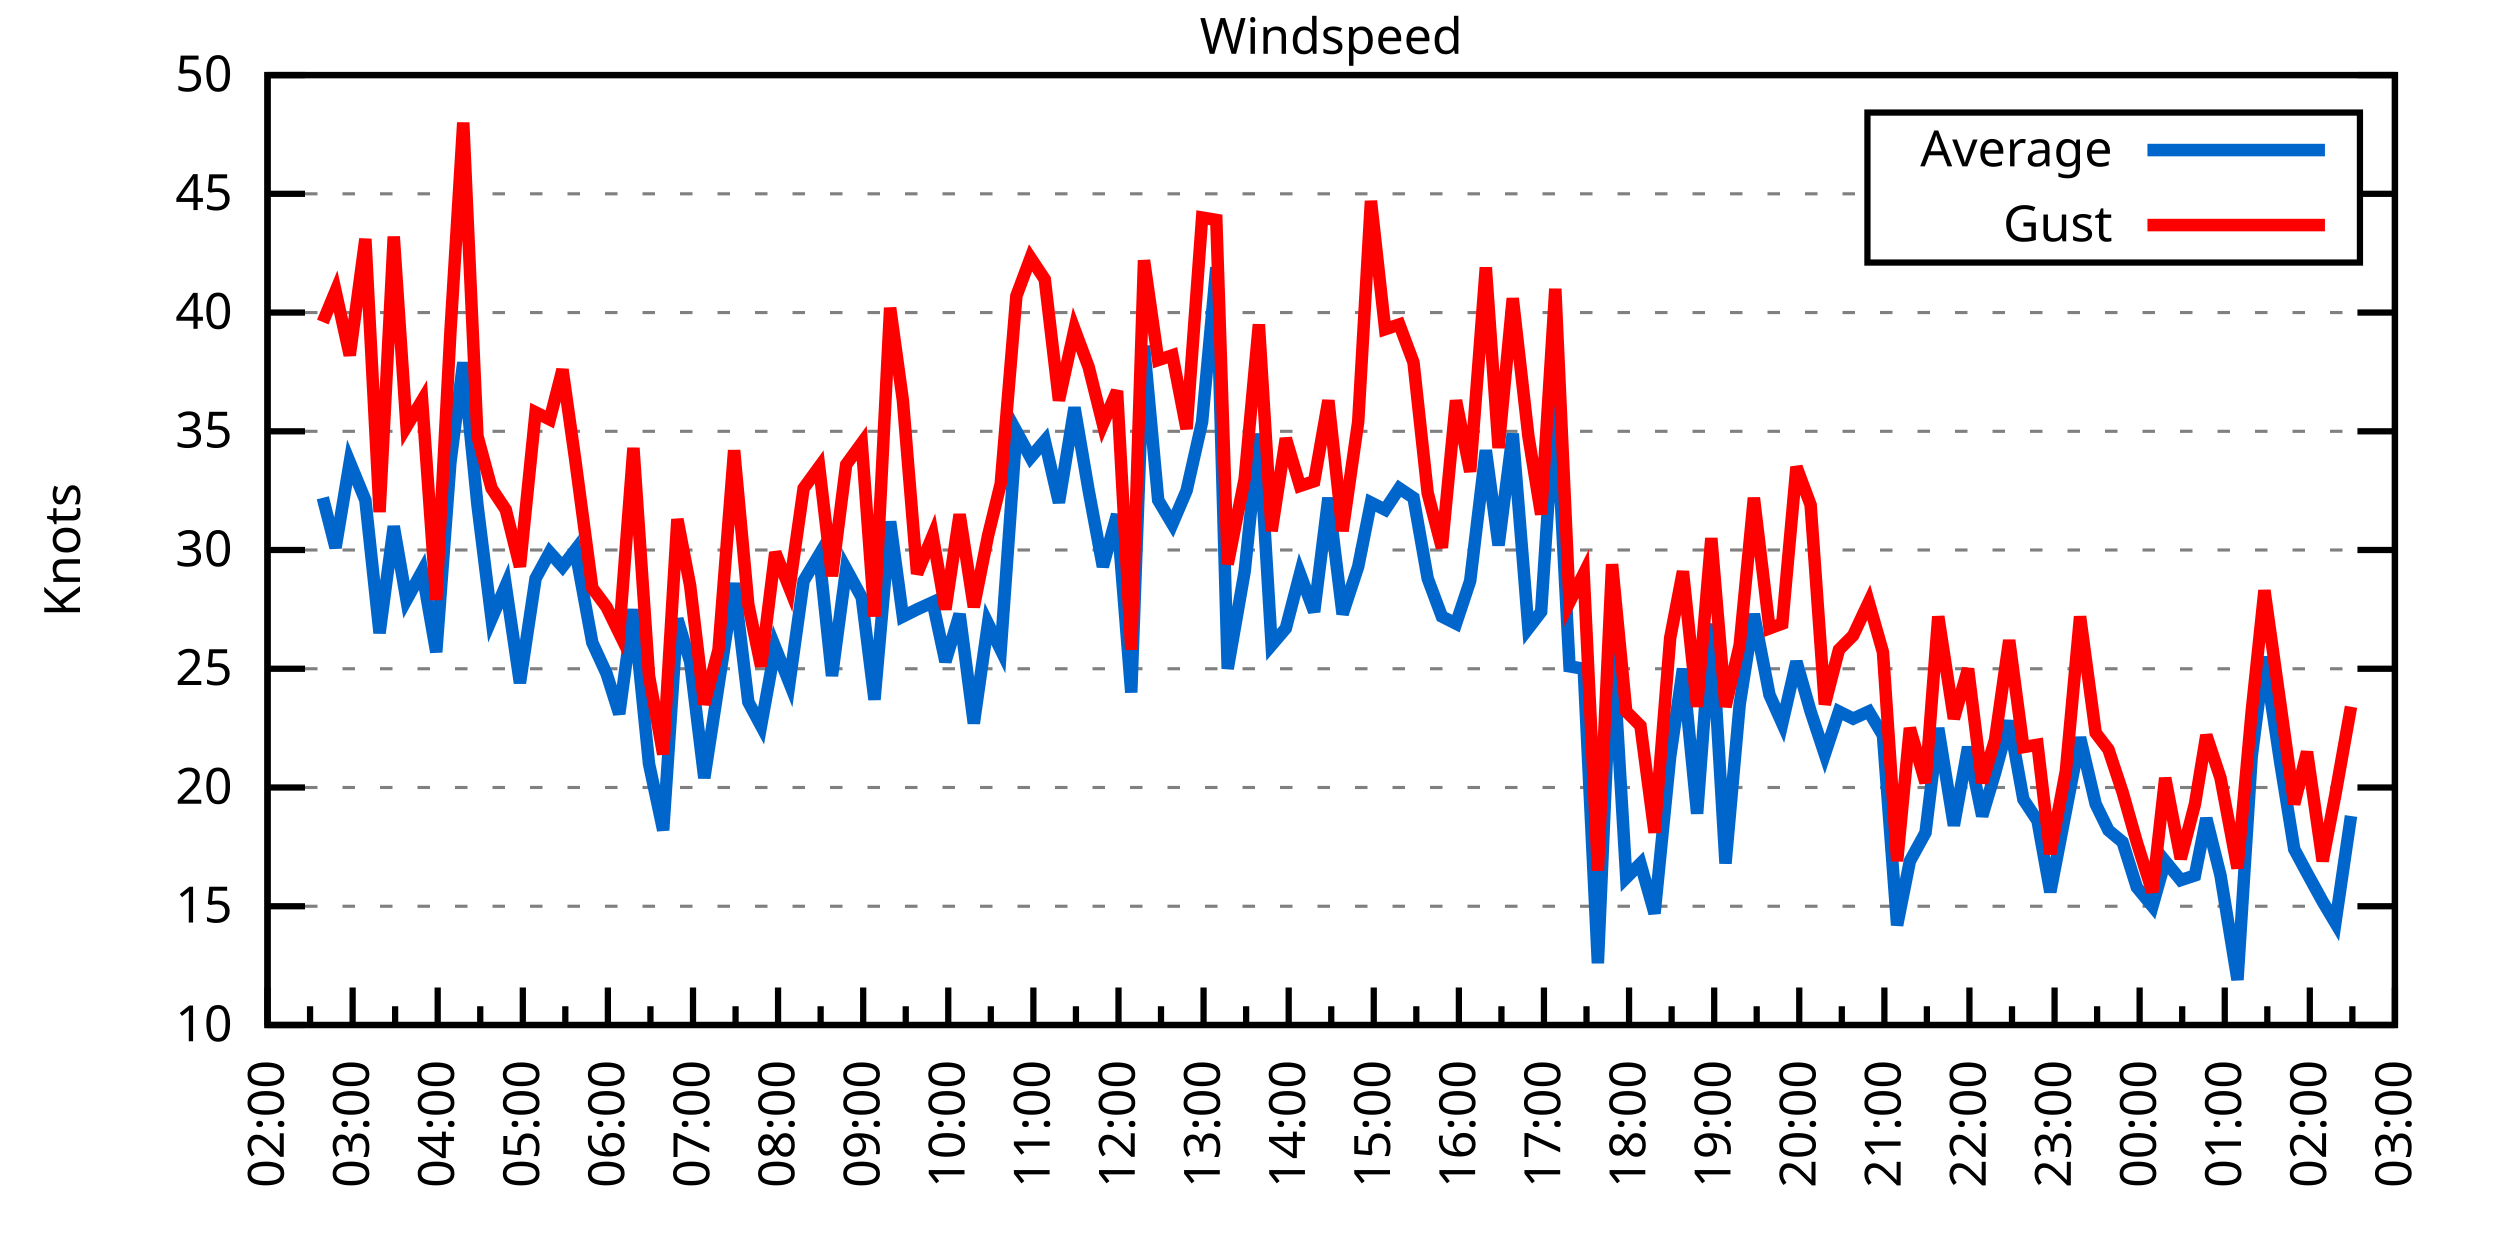
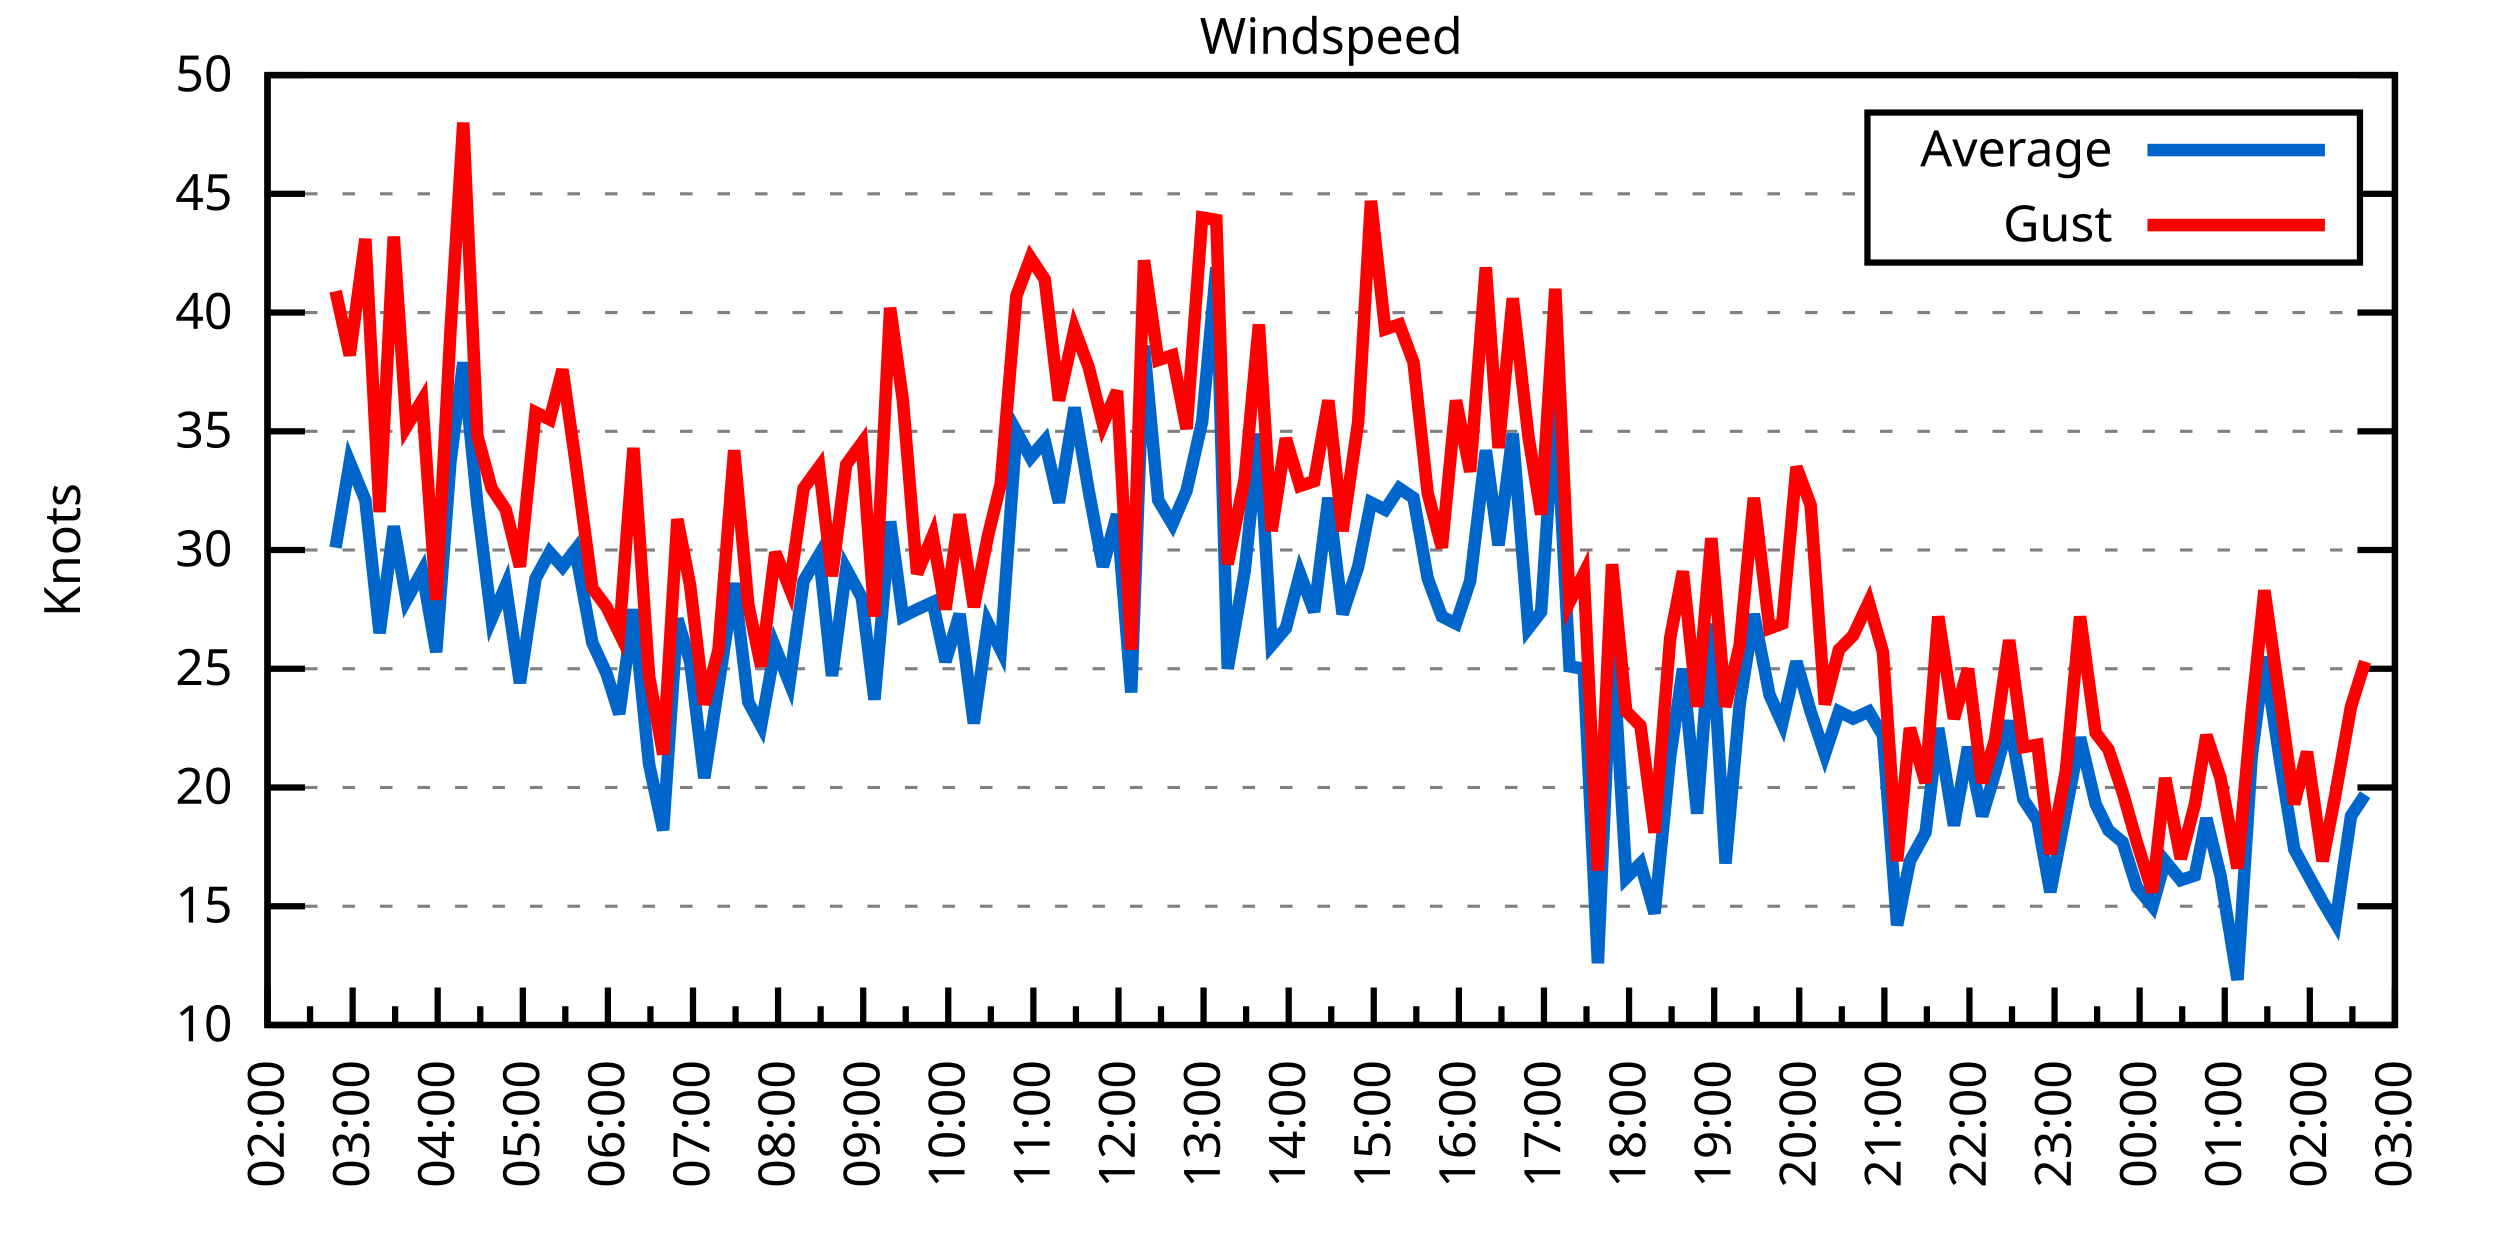
<svg xmlns="http://www.w3.org/2000/svg" xmlns:xlink="http://www.w3.org/1999/xlink" width="400" height="200" viewBox="0 0 400 200">
  <g id="gnuplot_canvas">
    <rect x="0" y="0" width="400" height="200" fill="none" />
    <defs>
      <circle id="gpDot" r="0.5" stroke-width="0.5" stroke="currentColor" />
      <path id="gpPt0" stroke-width="0.333" stroke="currentColor" d="M-1,0 h2 M0,-1 v2" />
      <path id="gpPt1" stroke-width="0.333" stroke="currentColor" d="M-1,-1 L1,1 M1,-1 L-1,1" />
      <path id="gpPt2" stroke-width="0.333" stroke="currentColor" d="M-1,0 L1,0 M0,-1 L0,1 M-1,-1 L1,1 M-1,1 L1,-1" />
      <rect id="gpPt3" stroke-width="0.333" stroke="currentColor" x="-1" y="-1" width="2" height="2" />
      <rect id="gpPt4" stroke-width="0.333" stroke="currentColor" fill="currentColor" x="-1" y="-1" width="2" height="2" />
      <circle id="gpPt5" stroke-width="0.333" stroke="currentColor" cx="0" cy="0" r="1" />
      <use xlink:href="#gpPt5" id="gpPt6" fill="currentColor" stroke="none" />
      <path id="gpPt7" stroke-width="0.333" stroke="currentColor" d="M0,-1.33 L-1.33,0.67 L1.33,0.67 z" />
      <use xlink:href="#gpPt7" id="gpPt8" fill="currentColor" stroke="none" />
      <use xlink:href="#gpPt7" id="gpPt9" stroke="currentColor" transform="rotate(180)" />
      <use xlink:href="#gpPt9" id="gpPt10" fill="currentColor" stroke="none" />
      <use xlink:href="#gpPt3" id="gpPt11" stroke="currentColor" transform="rotate(45)" />
      <use xlink:href="#gpPt11" id="gpPt12" fill="currentColor" stroke="none" />
      <path id="gpPt13" stroke-width="0.333" stroke="currentColor" d="M0,1.330 L1.265,0.411 L0.782,-1.067 L-0.782,-1.076 L-1.265,0.411 z" />
      <use xlink:href="#gpPt13" id="gpPt14" fill="currentColor" stroke="none" />
      <filter id="textbox" filterUnits="objectBoundingBox" x="0" y="0" height="1" width="1">
        <feFlood flood-color="white" flood-opacity="1" result="bgnd" />
        <feComposite in="SourceGraphic" in2="bgnd" operator="atop" />
      </filter>
      <filter id="greybox" filterUnits="objectBoundingBox" x="0" y="0" height="1" width="1">
        <feFlood flood-color="lightgrey" flood-opacity="1" result="grey" />
        <feComposite in="SourceGraphic" in2="grey" operator="atop" />
      </filter>
    </defs>
    <g fill="none" color="white" stroke="currentColor" stroke-width="1.00" stroke-linecap="butt" stroke-linejoin="miter">
</g>
    <g fill="none" color="black" stroke="currentColor" stroke-width="1.00" stroke-linecap="butt" stroke-linejoin="miter">
      <g stroke="none" shape-rendering="crispEdges">
        <polygon fill="rgb(255, 255, 255)" points="42.80,164.00 383.18,164.00 383.18,12.02 42.80,12.02 " />
      </g>
    </g>
    <g fill="none" color="black" stroke="currentColor" stroke-width="1.00" stroke-linecap="butt" stroke-linejoin="miter">
</g>
    <g fill="none" color="black" stroke="black" stroke-width="0.50" stroke-linecap="butt" stroke-linejoin="miter">
</g>
    <g fill="none" color="gray" stroke="currentColor" stroke-width="0.50" stroke-linecap="butt" stroke-linejoin="miter">
      <path stroke="gray" stroke-dasharray="2,4" class="gridline" d="M42.80,164.00 L383.19,164.00  " />
    </g>
    <g fill="none" color="gray" stroke="gray" stroke-width="1.00" stroke-linecap="butt" stroke-linejoin="miter">
</g>
    <g fill="none" color="black" stroke="currentColor" stroke-width="1.00" stroke-linecap="butt" stroke-linejoin="miter">
      <path stroke="black" d="M42.80,164.00 L48.80,164.00 M383.19,164.00 L377.19,164.00  " />
      <g transform="translate(37.20,166.60)" stroke="none" fill="black" font-family="Sans" font-size="8.00" text-anchor="end">
        <text>
          <tspan font-family="Sans"> 10</tspan>
        </text>
      </g>
    </g>
    <g fill="none" color="black" stroke="currentColor" stroke-width="1.00" stroke-linecap="butt" stroke-linejoin="miter">
</g>
    <g fill="none" color="black" stroke="black" stroke-width="0.50" stroke-linecap="butt" stroke-linejoin="miter">
</g>
    <g fill="none" color="gray" stroke="currentColor" stroke-width="0.50" stroke-linecap="butt" stroke-linejoin="miter">
      <path stroke="gray" stroke-dasharray="2,4" class="gridline" d="M42.80,145.00 L383.19,145.00  " />
    </g>
    <g fill="none" color="gray" stroke="gray" stroke-width="1.00" stroke-linecap="butt" stroke-linejoin="miter">
</g>
    <g fill="none" color="black" stroke="currentColor" stroke-width="1.00" stroke-linecap="butt" stroke-linejoin="miter">
      <path stroke="black" d="M42.80,145.00 L48.80,145.00 M383.19,145.00 L377.19,145.00  " />
      <g transform="translate(37.20,147.60)" stroke="none" fill="black" font-family="Sans" font-size="8.00" text-anchor="end">
        <text>
          <tspan font-family="Sans"> 15</tspan>
        </text>
      </g>
    </g>
    <g fill="none" color="black" stroke="currentColor" stroke-width="1.00" stroke-linecap="butt" stroke-linejoin="miter">
</g>
    <g fill="none" color="black" stroke="black" stroke-width="0.50" stroke-linecap="butt" stroke-linejoin="miter">
</g>
    <g fill="none" color="gray" stroke="currentColor" stroke-width="0.50" stroke-linecap="butt" stroke-linejoin="miter">
      <path stroke="gray" stroke-dasharray="2,4" class="gridline" d="M42.80,126.00 L383.19,126.00  " />
    </g>
    <g fill="none" color="gray" stroke="gray" stroke-width="1.00" stroke-linecap="butt" stroke-linejoin="miter">
</g>
    <g fill="none" color="black" stroke="currentColor" stroke-width="1.00" stroke-linecap="butt" stroke-linejoin="miter">
      <path stroke="black" d="M42.80,126.00 L48.80,126.00 M383.19,126.00 L377.19,126.00  " />
      <g transform="translate(37.20,128.60)" stroke="none" fill="black" font-family="Sans" font-size="8.00" text-anchor="end">
        <text>
          <tspan font-family="Sans"> 20</tspan>
        </text>
      </g>
    </g>
    <g fill="none" color="black" stroke="currentColor" stroke-width="1.00" stroke-linecap="butt" stroke-linejoin="miter">
</g>
    <g fill="none" color="black" stroke="black" stroke-width="0.50" stroke-linecap="butt" stroke-linejoin="miter">
</g>
    <g fill="none" color="gray" stroke="currentColor" stroke-width="0.50" stroke-linecap="butt" stroke-linejoin="miter">
      <path stroke="gray" stroke-dasharray="2,4" class="gridline" d="M42.80,107.00 L383.19,107.00  " />
    </g>
    <g fill="none" color="gray" stroke="gray" stroke-width="1.00" stroke-linecap="butt" stroke-linejoin="miter">
</g>
    <g fill="none" color="black" stroke="currentColor" stroke-width="1.00" stroke-linecap="butt" stroke-linejoin="miter">
      <path stroke="black" d="M42.80,107.00 L48.80,107.00 M383.19,107.00 L377.19,107.00  " />
      <g transform="translate(37.20,109.60)" stroke="none" fill="black" font-family="Sans" font-size="8.00" text-anchor="end">
        <text>
          <tspan font-family="Sans"> 25</tspan>
        </text>
      </g>
    </g>
    <g fill="none" color="black" stroke="currentColor" stroke-width="1.00" stroke-linecap="butt" stroke-linejoin="miter">
</g>
    <g fill="none" color="black" stroke="black" stroke-width="0.50" stroke-linecap="butt" stroke-linejoin="miter">
</g>
    <g fill="none" color="gray" stroke="currentColor" stroke-width="0.50" stroke-linecap="butt" stroke-linejoin="miter">
      <path stroke="gray" stroke-dasharray="2,4" class="gridline" d="M42.80,88.00 L383.19,88.00  " />
    </g>
    <g fill="none" color="gray" stroke="gray" stroke-width="1.00" stroke-linecap="butt" stroke-linejoin="miter">
</g>
    <g fill="none" color="black" stroke="currentColor" stroke-width="1.00" stroke-linecap="butt" stroke-linejoin="miter">
      <path stroke="black" d="M42.80,88.00 L48.80,88.00 M383.19,88.00 L377.19,88.00  " />
      <g transform="translate(37.20,90.60)" stroke="none" fill="black" font-family="Sans" font-size="8.00" text-anchor="end">
        <text>
          <tspan font-family="Sans"> 30</tspan>
        </text>
      </g>
    </g>
    <g fill="none" color="black" stroke="currentColor" stroke-width="1.00" stroke-linecap="butt" stroke-linejoin="miter">
</g>
    <g fill="none" color="black" stroke="black" stroke-width="0.50" stroke-linecap="butt" stroke-linejoin="miter">
</g>
    <g fill="none" color="gray" stroke="currentColor" stroke-width="0.50" stroke-linecap="butt" stroke-linejoin="miter">
      <path stroke="gray" stroke-dasharray="2,4" class="gridline" d="M42.80,69.01 L383.19,69.01  " />
    </g>
    <g fill="none" color="gray" stroke="gray" stroke-width="1.00" stroke-linecap="butt" stroke-linejoin="miter">
</g>
    <g fill="none" color="black" stroke="currentColor" stroke-width="1.00" stroke-linecap="butt" stroke-linejoin="miter">
      <path stroke="black" d="M42.80,69.01 L48.80,69.01 M383.19,69.01 L377.19,69.01  " />
      <g transform="translate(37.20,71.61)" stroke="none" fill="black" font-family="Sans" font-size="8.00" text-anchor="end">
        <text>
          <tspan font-family="Sans"> 35</tspan>
        </text>
      </g>
    </g>
    <g fill="none" color="black" stroke="currentColor" stroke-width="1.00" stroke-linecap="butt" stroke-linejoin="miter">
</g>
    <g fill="none" color="black" stroke="black" stroke-width="0.50" stroke-linecap="butt" stroke-linejoin="miter">
</g>
    <g fill="none" color="gray" stroke="currentColor" stroke-width="0.50" stroke-linecap="butt" stroke-linejoin="miter">
      <path stroke="gray" stroke-dasharray="2,4" class="gridline" d="M42.80,50.01 L383.19,50.01  " />
    </g>
    <g fill="none" color="gray" stroke="gray" stroke-width="1.00" stroke-linecap="butt" stroke-linejoin="miter">
</g>
    <g fill="none" color="black" stroke="currentColor" stroke-width="1.00" stroke-linecap="butt" stroke-linejoin="miter">
      <path stroke="black" d="M42.80,50.01 L48.80,50.01 M383.19,50.01 L377.19,50.01  " />
      <g transform="translate(37.20,52.61)" stroke="none" fill="black" font-family="Sans" font-size="8.00" text-anchor="end">
        <text>
          <tspan font-family="Sans"> 40</tspan>
        </text>
      </g>
    </g>
    <g fill="none" color="black" stroke="currentColor" stroke-width="1.00" stroke-linecap="butt" stroke-linejoin="miter">
</g>
    <g fill="none" color="black" stroke="black" stroke-width="0.50" stroke-linecap="butt" stroke-linejoin="miter">
</g>
    <g fill="none" color="gray" stroke="currentColor" stroke-width="0.50" stroke-linecap="butt" stroke-linejoin="miter">
      <path stroke="gray" stroke-dasharray="2,4" class="gridline" d="M42.80,31.01 L298.79,31.01 M377.59,31.01 L383.19,31.01  " />
    </g>
    <g fill="none" color="gray" stroke="gray" stroke-width="1.00" stroke-linecap="butt" stroke-linejoin="miter">
</g>
    <g fill="none" color="black" stroke="currentColor" stroke-width="1.00" stroke-linecap="butt" stroke-linejoin="miter">
      <path stroke="black" d="M42.80,31.01 L48.80,31.01 M383.19,31.01 L377.19,31.01  " />
      <g transform="translate(37.20,33.61)" stroke="none" fill="black" font-family="Sans" font-size="8.00" text-anchor="end">
        <text>
          <tspan font-family="Sans"> 45</tspan>
        </text>
      </g>
    </g>
    <g fill="none" color="black" stroke="currentColor" stroke-width="1.00" stroke-linecap="butt" stroke-linejoin="miter">
</g>
    <g fill="none" color="black" stroke="black" stroke-width="0.50" stroke-linecap="butt" stroke-linejoin="miter">
</g>
    <g fill="none" color="gray" stroke="currentColor" stroke-width="0.50" stroke-linecap="butt" stroke-linejoin="miter">
      <path stroke="gray" stroke-dasharray="2,4" class="gridline" d="M42.80,12.01 L383.19,12.01  " />
    </g>
    <g fill="none" color="gray" stroke="gray" stroke-width="1.00" stroke-linecap="butt" stroke-linejoin="miter">
</g>
    <g fill="none" color="black" stroke="currentColor" stroke-width="1.00" stroke-linecap="butt" stroke-linejoin="miter">
      <path stroke="black" d="M42.80,12.01 L48.80,12.01 M383.19,12.01 L377.19,12.01  " />
      <g transform="translate(37.20,14.61)" stroke="none" fill="black" font-family="Sans" font-size="8.00" text-anchor="end">
        <text>
          <tspan font-family="Sans"> 50</tspan>
        </text>
      </g>
    </g>
    <g fill="none" color="black" stroke="currentColor" stroke-width="1.00" stroke-linecap="butt" stroke-linejoin="miter">
      <path stroke="black" d="M42.80,164.00 L42.80,158.00  " />
      <g transform="translate(45.40,169.60) rotate(270)" stroke="none" fill="black" font-family="Sans" font-size="8.00" text-anchor="end">
        <text>
          <tspan font-family="Sans">02:00</tspan>
        </text>
      </g>
    </g>
    <g fill="none" color="black" stroke="currentColor" stroke-width="1.00" stroke-linecap="butt" stroke-linejoin="miter">
      <path stroke="black" d="M49.61,164.00 L49.61,161.00 M56.42,164.00 L56.42,158.00  " />
      <g transform="translate(59.02,169.60) rotate(270)" stroke="none" fill="black" font-family="Sans" font-size="8.00" text-anchor="end">
        <text>
          <tspan font-family="Sans">03:00</tspan>
        </text>
      </g>
    </g>
    <g fill="none" color="black" stroke="currentColor" stroke-width="1.00" stroke-linecap="butt" stroke-linejoin="miter">
      <path stroke="black" d="M63.22,164.00 L63.22,161.00 M70.03,164.00 L70.03,158.00  " />
      <g transform="translate(72.63,169.60) rotate(270)" stroke="none" fill="black" font-family="Sans" font-size="8.00" text-anchor="end">
        <text>
          <tspan font-family="Sans">04:00</tspan>
        </text>
      </g>
    </g>
    <g fill="none" color="black" stroke="currentColor" stroke-width="1.00" stroke-linecap="butt" stroke-linejoin="miter">
      <path stroke="black" d="M76.84,164.00 L76.84,161.00 M83.65,164.00 L83.65,158.00  " />
      <g transform="translate(86.25,169.60) rotate(270)" stroke="none" fill="black" font-family="Sans" font-size="8.00" text-anchor="end">
        <text>
          <tspan font-family="Sans">05:00</tspan>
        </text>
      </g>
    </g>
    <g fill="none" color="black" stroke="currentColor" stroke-width="1.00" stroke-linecap="butt" stroke-linejoin="miter">
      <path stroke="black" d="M90.45,164.00 L90.45,161.00 M97.26,164.00 L97.26,158.00  " />
      <g transform="translate(99.86,169.60) rotate(270)" stroke="none" fill="black" font-family="Sans" font-size="8.00" text-anchor="end">
        <text>
          <tspan font-family="Sans">06:00</tspan>
        </text>
      </g>
    </g>
    <g fill="none" color="black" stroke="currentColor" stroke-width="1.00" stroke-linecap="butt" stroke-linejoin="miter">
      <path stroke="black" d="M104.07,164.00 L104.07,161.00 M110.88,164.00 L110.88,158.00  " />
      <g transform="translate(113.48,169.60) rotate(270)" stroke="none" fill="black" font-family="Sans" font-size="8.00" text-anchor="end">
        <text>
          <tspan font-family="Sans">07:00</tspan>
        </text>
      </g>
    </g>
    <g fill="none" color="black" stroke="currentColor" stroke-width="1.00" stroke-linecap="butt" stroke-linejoin="miter">
      <path stroke="black" d="M117.69,164.00 L117.69,161.00 M124.49,164.00 L124.49,158.00  " />
      <g transform="translate(127.09,169.60) rotate(270)" stroke="none" fill="black" font-family="Sans" font-size="8.00" text-anchor="end">
        <text>
          <tspan font-family="Sans">08:00</tspan>
        </text>
      </g>
    </g>
    <g fill="none" color="black" stroke="currentColor" stroke-width="1.00" stroke-linecap="butt" stroke-linejoin="miter">
      <path stroke="black" d="M131.30,164.00 L131.30,161.00 M138.11,164.00 L138.11,158.00  " />
      <g transform="translate(140.71,169.60) rotate(270)" stroke="none" fill="black" font-family="Sans" font-size="8.00" text-anchor="end">
        <text>
          <tspan font-family="Sans">09:00</tspan>
        </text>
      </g>
    </g>
    <g fill="none" color="black" stroke="currentColor" stroke-width="1.00" stroke-linecap="butt" stroke-linejoin="miter">
      <path stroke="black" d="M144.92,164.00 L144.92,161.00 M151.72,164.00 L151.72,158.00  " />
      <g transform="translate(154.32,169.60) rotate(270)" stroke="none" fill="black" font-family="Sans" font-size="8.00" text-anchor="end">
        <text>
          <tspan font-family="Sans">10:00</tspan>
        </text>
      </g>
    </g>
    <g fill="none" color="black" stroke="currentColor" stroke-width="1.00" stroke-linecap="butt" stroke-linejoin="miter">
      <path stroke="black" d="M158.53,164.00 L158.53,161.00 M165.34,164.00 L165.34,158.00  " />
      <g transform="translate(167.94,169.60) rotate(270)" stroke="none" fill="black" font-family="Sans" font-size="8.00" text-anchor="end">
        <text>
          <tspan font-family="Sans">11:00</tspan>
        </text>
      </g>
    </g>
    <g fill="none" color="black" stroke="currentColor" stroke-width="1.00" stroke-linecap="butt" stroke-linejoin="miter">
      <path stroke="black" d="M172.15,164.00 L172.15,161.00 M178.96,164.00 L178.96,158.00  " />
      <g transform="translate(181.56,169.60) rotate(270)" stroke="none" fill="black" font-family="Sans" font-size="8.00" text-anchor="end">
        <text>
          <tspan font-family="Sans">12:00</tspan>
        </text>
      </g>
    </g>
    <g fill="none" color="black" stroke="currentColor" stroke-width="1.00" stroke-linecap="butt" stroke-linejoin="miter">
      <path stroke="black" d="M185.76,164.00 L185.76,161.00 M192.57,164.00 L192.57,158.00  " />
      <g transform="translate(195.17,169.60) rotate(270)" stroke="none" fill="black" font-family="Sans" font-size="8.00" text-anchor="end">
        <text>
          <tspan font-family="Sans">13:00</tspan>
        </text>
      </g>
    </g>
    <g fill="none" color="black" stroke="currentColor" stroke-width="1.00" stroke-linecap="butt" stroke-linejoin="miter">
      <path stroke="black" d="M199.38,164.00 L199.38,161.00 M206.19,164.00 L206.19,158.00  " />
      <g transform="translate(208.79,169.60) rotate(270)" stroke="none" fill="black" font-family="Sans" font-size="8.00" text-anchor="end">
        <text>
          <tspan font-family="Sans">14:00</tspan>
        </text>
      </g>
    </g>
    <g fill="none" color="black" stroke="currentColor" stroke-width="1.00" stroke-linecap="butt" stroke-linejoin="miter">
      <path stroke="black" d="M213.00,164.00 L213.00,161.00 M219.80,164.00 L219.80,158.00  " />
      <g transform="translate(222.40,169.60) rotate(270)" stroke="none" fill="black" font-family="Sans" font-size="8.00" text-anchor="end">
        <text>
          <tspan font-family="Sans">15:00</tspan>
        </text>
      </g>
    </g>
    <g fill="none" color="black" stroke="currentColor" stroke-width="1.00" stroke-linecap="butt" stroke-linejoin="miter">
      <path stroke="black" d="M226.61,164.00 L226.61,161.00 M233.42,164.00 L233.42,158.00  " />
      <g transform="translate(236.02,169.60) rotate(270)" stroke="none" fill="black" font-family="Sans" font-size="8.00" text-anchor="end">
        <text>
          <tspan font-family="Sans">16:00</tspan>
        </text>
      </g>
    </g>
    <g fill="none" color="black" stroke="currentColor" stroke-width="1.00" stroke-linecap="butt" stroke-linejoin="miter">
      <path stroke="black" d="M240.23,164.00 L240.23,161.00 M247.03,164.00 L247.03,158.00  " />
      <g transform="translate(249.63,169.60) rotate(270)" stroke="none" fill="black" font-family="Sans" font-size="8.00" text-anchor="end">
        <text>
          <tspan font-family="Sans">17:00</tspan>
        </text>
      </g>
    </g>
    <g fill="none" color="black" stroke="currentColor" stroke-width="1.00" stroke-linecap="butt" stroke-linejoin="miter">
      <path stroke="black" d="M253.84,164.00 L253.84,161.00 M260.65,164.00 L260.65,158.00  " />
      <g transform="translate(263.25,169.60) rotate(270)" stroke="none" fill="black" font-family="Sans" font-size="8.00" text-anchor="end">
        <text>
          <tspan font-family="Sans">18:00</tspan>
        </text>
      </g>
    </g>
    <g fill="none" color="black" stroke="currentColor" stroke-width="1.00" stroke-linecap="butt" stroke-linejoin="miter">
      <path stroke="black" d="M267.46,164.00 L267.46,161.00 M274.27,164.00 L274.27,158.00  " />
      <g transform="translate(276.87,169.60) rotate(270)" stroke="none" fill="black" font-family="Sans" font-size="8.00" text-anchor="end">
        <text>
          <tspan font-family="Sans">19:00</tspan>
        </text>
      </g>
    </g>
    <g fill="none" color="black" stroke="currentColor" stroke-width="1.00" stroke-linecap="butt" stroke-linejoin="miter">
      <path stroke="black" d="M281.07,164.00 L281.07,161.00 M287.88,164.00 L287.88,158.00  " />
      <g transform="translate(290.48,169.60) rotate(270)" stroke="none" fill="black" font-family="Sans" font-size="8.00" text-anchor="end">
        <text>
          <tspan font-family="Sans">20:00</tspan>
        </text>
      </g>
    </g>
    <g fill="none" color="black" stroke="currentColor" stroke-width="1.00" stroke-linecap="butt" stroke-linejoin="miter">
      <path stroke="black" d="M294.69,164.00 L294.69,161.00 M301.50,164.00 L301.50,158.00  " />
      <g transform="translate(304.10,169.60) rotate(270)" stroke="none" fill="black" font-family="Sans" font-size="8.00" text-anchor="end">
        <text>
          <tspan font-family="Sans">21:00</tspan>
        </text>
      </g>
    </g>
    <g fill="none" color="black" stroke="currentColor" stroke-width="1.00" stroke-linecap="butt" stroke-linejoin="miter">
      <path stroke="black" d="M308.30,164.00 L308.30,161.00 M315.11,164.00 L315.11,158.00  " />
      <g transform="translate(317.71,169.60) rotate(270)" stroke="none" fill="black" font-family="Sans" font-size="8.00" text-anchor="end">
        <text>
          <tspan font-family="Sans">22:00</tspan>
        </text>
      </g>
    </g>
    <g fill="none" color="black" stroke="currentColor" stroke-width="1.00" stroke-linecap="butt" stroke-linejoin="miter">
      <path stroke="black" d="M321.92,164.00 L321.92,161.00 M328.73,164.00 L328.73,158.00  " />
      <g transform="translate(331.33,169.60) rotate(270)" stroke="none" fill="black" font-family="Sans" font-size="8.00" text-anchor="end">
        <text>
          <tspan font-family="Sans">23:00</tspan>
        </text>
      </g>
    </g>
    <g fill="none" color="black" stroke="currentColor" stroke-width="1.00" stroke-linecap="butt" stroke-linejoin="miter">
      <path stroke="black" d="M335.54,164.00 L335.54,161.00 M342.34,164.00 L342.34,158.00  " />
      <g transform="translate(344.94,169.60) rotate(270)" stroke="none" fill="black" font-family="Sans" font-size="8.00" text-anchor="end">
        <text>
          <tspan font-family="Sans">00:00</tspan>
        </text>
      </g>
    </g>
    <g fill="none" color="black" stroke="currentColor" stroke-width="1.00" stroke-linecap="butt" stroke-linejoin="miter">
      <path stroke="black" d="M349.15,164.00 L349.15,161.00 M355.96,164.00 L355.96,158.00  " />
      <g transform="translate(358.56,169.60) rotate(270)" stroke="none" fill="black" font-family="Sans" font-size="8.00" text-anchor="end">
        <text>
          <tspan font-family="Sans">01:00</tspan>
        </text>
      </g>
    </g>
    <g fill="none" color="black" stroke="currentColor" stroke-width="1.00" stroke-linecap="butt" stroke-linejoin="miter">
      <path stroke="black" d="M362.77,164.00 L362.77,161.00 M369.57,164.00 L369.57,158.00  " />
      <g transform="translate(372.17,169.60) rotate(270)" stroke="none" fill="black" font-family="Sans" font-size="8.00" text-anchor="end">
        <text>
          <tspan font-family="Sans">02:00</tspan>
        </text>
      </g>
    </g>
    <g fill="none" color="black" stroke="currentColor" stroke-width="1.00" stroke-linecap="butt" stroke-linejoin="miter">
      <path stroke="black" d="M376.38,164.00 L376.38,161.00 M383.19,164.00 L383.19,158.00  " />
      <g transform="translate(385.79,169.60) rotate(270)" stroke="none" fill="black" font-family="Sans" font-size="8.00" text-anchor="end">
        <text>
          <tspan font-family="Sans">03:00</tspan>
        </text>
      </g>
    </g>
    <g fill="none" color="black" stroke="currentColor" stroke-width="1.00" stroke-linecap="butt" stroke-linejoin="miter">
</g>
    <g fill="none" color="black" stroke="currentColor" stroke-width="1.00" stroke-linecap="butt" stroke-linejoin="miter">
      <path stroke="black" d="M42.80,12.01 L42.80,164.00 L383.19,164.00 L383.19,12.01 L42.80,12.01 Z  " />
    </g>
    <g fill="none" color="black" stroke="currentColor" stroke-width="1.00" stroke-linecap="butt" stroke-linejoin="miter">
      <g transform="translate(12.80,88.01) rotate(270)" stroke="none" fill="black" font-family="Sans" font-size="8.00" text-anchor="middle">
        <text>
          <tspan font-family="Sans">Knots</tspan>
        </text>
      </g>
    </g>
    <g fill="none" color="black" stroke="currentColor" stroke-width="1.00" stroke-linecap="butt" stroke-linejoin="miter">
</g>
    <g fill="none" color="black" stroke="currentColor" stroke-width="1.00" stroke-linecap="butt" stroke-linejoin="miter">
      <path stroke="black" d="M298.79,42.01 L298.79,18.01 L377.59,18.01 L377.59,42.01 L298.79,42.01 Z  " />
    </g>
    <g id="Windspeed_plot_1">
      <g fill="none" color="white" stroke="black" stroke-width="2.00" stroke-linecap="butt" stroke-linejoin="miter">
</g>
      <g fill="none" color="black" stroke="currentColor" stroke-width="2.00" stroke-linecap="butt" stroke-linejoin="miter">
        <g transform="translate(337.99,26.61)" stroke="none" fill="black" font-family="Sans" font-size="8.00" text-anchor="end">
          <text>
            <tspan font-family="Sans">Average</tspan>
          </text>
        </g>
      </g>
      <g fill="none" color="black" stroke="currentColor" stroke-width="2.00" stroke-linecap="butt" stroke-linejoin="miter">
-         <path stroke="rgb(  0, 102, 204)" d="M343.59,24.01 L371.99,24.01 M51.65,79.65 L53.69,87.63 L55.96,73.95 L58.46,80.03 L60.73,101.30 L63.00,84.21   L65.04,95.98 L67.54,91.42 L69.80,104.34 L72.07,73.95 L74.12,57.99 L76.39,80.79 L78.65,99.02 L80.92,93.70   L83.19,109.28 L85.69,92.56 L87.96,88.38 L90.00,90.66 L92.04,88.00 L94.77,102.82 L97.04,107.76 L99.08,114.22   L101.35,97.50 L103.84,122.20 L106.11,132.84 L108.38,99.02 L110.42,105.86 L112.69,124.48 L114.96,109.66 L117.46,93.32   L119.73,112.32 L121.77,116.12 L124.04,103.58 L126.31,109.28 L128.58,92.94 L131.07,88.76 L133.12,108.14 L135.39,91.04   L137.88,95.60 L139.92,111.94 L142.42,83.45 L144.46,98.64 L146.73,97.50 L149.23,96.36 L151.27,105.86 L153.54,98.26   L155.81,115.74 L158.08,99.78 L160.12,103.96 L162.62,69.01 L164.89,73.19 L167.16,70.53 L169.43,80.41 L171.92,65.21   L174.19,78.51 L176.46,90.66 L178.73,82.31 L181.00,110.80 L183.04,55.33 L185.31,80.03 L187.58,83.83 L189.85,78.51   L192.34,67.49 L194.61,42.79 L196.43,107.00 L199.15,91.42 L201.42,69.39 L203.46,103.20 L205.73,100.54 L208.00,91.80   L210.27,97.88 L212.54,79.65 L214.81,98.26 L217.31,90.66 L219.35,80.41 L221.62,81.55 L223.89,78.13 L226.16,79.65   L228.43,92.56 L230.70,98.64 L232.96,99.78 L235.23,92.94 L237.73,72.05 L239.77,87.25 L242.04,69.39 L244.54,100.54   L246.58,97.88 L248.85,63.31 L251.12,106.62 L253.39,107.00 L255.66,154.12 L257.93,102.06 L260.20,140.44 L262.47,138.16   L264.73,146.14 L267.23,121.06 L269.27,107.00 L271.54,130.18 L273.81,99.78 L276.08,138.16 L278.35,112.70 L280.62,98.26   L283.12,111.18 L285.16,115.74 L287.43,105.86 L289.70,113.84 L291.97,120.68 L294.23,113.84 L296.50,114.98 L299.00,113.84   L301.27,117.64 L303.54,148.04 L305.58,137.78 L308.08,133.22 L310.12,116.50 L312.62,132.08 L314.89,119.54 L317.15,130.56   L319.20,123.72 L321.47,115.36 L323.74,127.90 L326.00,131.32 L328.05,142.72 L330.54,129.80 L332.81,118.02 L335.31,128.66   L337.35,132.84 L339.62,134.74 L341.89,141.96 L344.39,145.00 L346.43,137.78 L348.92,140.82 L351.19,140.06 L353.01,130.94   L355.28,140.06 L358.00,156.78 L360.27,121.06 L362.31,105.10 L364.81,121.82 L367.08,135.88 L369.12,139.68 L371.62,144.24   L373.66,147.66 L376.16,130.56  " />
+         <path stroke="rgb(  0, 102, 204)" d="M343.59,24.01 L371.99,24.01 M53.69,87.63 L55.96,73.95 L58.46,80.03 L60.73,101.30 L63.00,84.21 L65.04,95.98   L67.54,91.42 L69.80,104.34 L72.07,73.95 L74.12,57.99 L76.39,80.79 L78.65,99.02 L80.92,93.70 L83.19,109.28   L85.69,92.56 L87.96,88.38 L90.00,90.66 L92.04,88.00 L94.77,102.82 L97.04,107.76 L99.08,114.22 L101.35,97.50   L103.84,122.20 L106.11,132.84 L108.38,99.02 L110.42,105.86 L112.69,124.48 L114.96,109.66 L117.46,93.32 L119.73,112.32   L121.77,116.12 L124.04,103.58 L126.31,109.28 L128.58,92.94 L131.07,88.76 L133.12,108.14 L135.39,91.04 L137.88,95.60   L139.92,111.94 L142.42,83.45 L144.46,98.64 L146.73,97.50 L149.23,96.36 L151.27,105.86 L153.54,98.26 L155.81,115.74   L158.08,99.78 L160.12,103.96 L162.62,69.01 L164.89,73.19 L167.16,70.53 L169.43,80.41 L171.92,65.21 L174.19,78.51   L176.46,90.66 L178.73,82.31 L181.00,110.80 L183.04,55.33 L185.31,80.03 L187.58,83.83 L189.85,78.51 L192.34,67.49   L194.61,42.79 L196.43,107.00 L199.15,91.42 L201.42,69.39 L203.46,103.20 L205.73,100.54 L208.00,91.80 L210.27,97.88   L212.54,79.65 L214.81,98.26 L217.31,90.66 L219.35,80.41 L221.62,81.55 L223.89,78.13 L226.16,79.65 L228.43,92.56   L230.70,98.64 L232.96,99.78 L235.23,92.94 L237.73,72.05 L239.77,87.25 L242.04,69.39 L244.54,100.54 L246.58,97.88   L248.85,63.31 L251.12,106.62 L253.39,107.00 L255.66,154.12 L257.93,102.06 L260.20,140.44 L262.47,138.16 L264.73,146.14   L267.23,121.06 L269.27,107.00 L271.54,130.18 L273.81,99.78 L276.08,138.16 L278.35,112.70 L280.62,98.26 L283.12,111.18   L285.16,115.74 L287.43,105.86 L289.70,113.84 L291.97,120.68 L294.23,113.84 L296.50,114.98 L299.00,113.84 L301.27,117.64   L303.54,148.04 L305.58,137.78 L308.08,133.22 L310.12,116.50 L312.62,132.08 L314.89,119.54 L317.15,130.56 L319.20,123.72   L321.47,115.36 L323.74,127.90 L326.00,131.32 L328.05,142.72 L330.54,129.80 L332.81,118.02 L335.31,128.66 L337.35,132.84   L339.62,134.74 L341.89,141.96 L344.39,145.00 L346.43,137.78 L348.92,140.82 L351.19,140.06 L353.01,130.94 L355.28,140.06   L358.00,156.78 L360.27,121.06 L362.31,105.10 L364.81,121.82 L367.08,135.88 L369.12,139.68 L371.62,144.24 L373.66,147.66   L376.16,130.56 L378.42,127.14  " />
      </g>
    </g>
    <g id="Windspeed_plot_2">
      <g fill="none" color="black" stroke="currentColor" stroke-width="2.00" stroke-linecap="butt" stroke-linejoin="miter">
        <g transform="translate(337.99,38.61)" stroke="none" fill="black" font-family="Sans" font-size="8.00" text-anchor="end">
          <text>
            <tspan font-family="Sans">Gust</tspan>
          </text>
        </g>
      </g>
      <g fill="none" color="black" stroke="currentColor" stroke-width="2.00" stroke-linecap="butt" stroke-linejoin="miter">
-         <path stroke="rgb(255,   0,   0)" d="M343.59,36.01 L371.99,36.01 M51.65,51.53 L53.69,46.59 L55.96,56.85 L58.46,38.23 L60.73,81.93 L63.00,37.85   L65.04,68.25 L67.54,64.07 L69.80,95.98 L72.07,53.05 L74.12,19.61 L76.39,69.77 L78.65,78.13 L80.92,81.55   L83.19,90.66 L85.69,65.97 L87.96,67.11 L90.00,59.13 L92.04,73.57 L94.77,94.08 L97.04,97.12 L99.08,101.30   L101.35,71.67 L103.84,108.14 L106.11,120.68 L108.38,83.07 L110.42,93.70 L112.69,112.70 L114.96,103.96 L117.46,72.05   L119.73,96.74 L121.77,106.62 L124.04,88.38 L126.31,94.08 L128.58,78.13 L131.07,74.71 L133.12,92.18 L135.39,74.33   L137.88,70.91 L139.92,98.64 L142.42,49.25 L144.46,64.07 L146.73,91.80 L149.23,85.73 L151.27,97.50 L153.54,82.31   L155.81,97.12 L158.08,85.73 L160.12,77.37 L162.62,47.35 L164.89,41.27 L167.16,44.69 L169.43,64.07 L171.92,52.67   L174.19,58.75 L176.46,67.87 L178.73,62.55 L181.00,103.96 L183.04,41.65 L185.31,57.61 L187.58,56.85 L189.85,68.63   L192.34,34.81 L194.61,35.19 L196.43,90.28 L199.15,76.61 L201.42,51.91 L203.46,84.97 L205.73,70.15 L208.00,77.75   L210.27,76.99 L212.54,64.07 L214.81,84.97 L217.31,67.49 L219.35,32.15 L221.62,52.67 L223.89,51.91 L226.16,57.99   L228.43,78.89 L230.70,87.63 L232.96,64.07 L235.23,75.47 L237.73,42.79 L239.77,71.67 L242.04,47.73 L244.54,69.77   L246.58,82.31 L248.85,46.21 L251.12,96.36 L253.39,91.80 L255.66,139.30 L257.93,90.28 L260.20,113.84 L262.47,116.12   L264.73,133.22 L267.23,102.06 L269.27,91.42 L271.54,113.08 L273.81,86.11 L276.08,113.08 L278.35,103.20 L280.62,79.65   L283.12,100.54 L285.16,99.78 L287.43,74.71 L289.70,80.79 L291.97,112.70 L294.23,103.96 L296.50,101.68 L299.00,96.36   L301.27,104.34 L303.54,137.78 L305.58,116.50 L308.08,125.24 L310.12,98.64 L312.62,114.98 L314.89,107.00 L317.15,125.24   L319.20,118.40 L321.47,102.44 L323.74,119.54 L326.00,119.16 L328.05,136.64 L330.54,123.34 L332.81,98.64 L335.31,117.26   L337.35,119.92 L339.62,126.76 L341.89,134.74 L344.39,142.72 L346.43,124.48 L348.92,137.40 L351.19,128.66 L353.01,117.64   L355.28,124.48 L358.00,138.92 L360.27,113.84 L362.31,94.46 L364.81,112.32 L367.08,128.66 L369.12,120.30 L371.62,137.78   L373.66,127.14 L376.16,113.08  " />
+         <path stroke="rgb(255,   0,   0)" d="M343.59,36.01 L371.99,36.01 M53.69,46.59 L55.96,56.85 L58.46,38.23 L60.73,81.93 L63.00,37.85 L65.04,68.25   L67.54,64.07 L69.80,95.98 L72.07,53.05 L74.12,19.61 L76.39,69.77 L78.65,78.13 L80.92,81.55 L83.19,90.66   L85.69,65.97 L87.96,67.11 L90.00,59.13 L92.04,73.57 L94.77,94.08 L97.04,97.12 L99.08,101.30 L101.35,71.67   L103.84,108.14 L106.11,120.68 L108.38,83.07 L110.42,93.70 L112.69,112.70 L114.96,103.96 L117.46,72.05 L119.73,96.74   L121.77,106.62 L124.04,88.38 L126.31,94.08 L128.58,78.13 L131.07,74.71 L133.12,92.18 L135.39,74.33 L137.88,70.91   L139.92,98.64 L142.42,49.25 L144.46,64.07 L146.73,91.80 L149.23,85.73 L151.27,97.50 L153.54,82.31 L155.81,97.12   L158.08,85.73 L160.12,77.37 L162.62,47.35 L164.89,41.27 L167.16,44.69 L169.43,64.07 L171.92,52.67 L174.19,58.75   L176.46,67.87 L178.73,62.55 L181.00,103.96 L183.04,41.65 L185.31,57.61 L187.58,56.85 L189.85,68.63 L192.34,34.81   L194.61,35.19 L196.43,90.28 L199.15,76.61 L201.42,51.91 L203.46,84.97 L205.73,70.15 L208.00,77.75 L210.27,76.99   L212.54,64.07 L214.81,84.97 L217.31,67.49 L219.35,32.15 L221.62,52.67 L223.89,51.91 L226.16,57.99 L228.43,78.89   L230.70,87.63 L232.96,64.07 L235.23,75.47 L237.73,42.79 L239.77,71.67 L242.04,47.73 L244.54,69.77 L246.58,82.31   L248.85,46.21 L251.12,96.36 L253.39,91.80 L255.66,139.30 L257.93,90.28 L260.20,113.84 L262.47,116.12 L264.73,133.22   L267.23,102.06 L269.27,91.42 L271.54,113.08 L273.81,86.11 L276.08,113.08 L278.35,103.20 L280.62,79.65 L283.12,100.54   L285.16,99.78 L287.43,74.71 L289.70,80.79 L291.97,112.70 L294.23,103.96 L296.50,101.68 L299.00,96.36 L301.27,104.34   L303.54,137.78 L305.58,116.50 L308.08,125.24 L310.12,98.64 L312.62,114.98 L314.89,107.00 L317.15,125.24 L319.20,118.40   L321.47,102.44 L323.74,119.54 L326.00,119.16 L328.05,136.64 L330.54,123.34 L332.81,98.64 L335.31,117.26 L337.35,119.92   L339.62,126.76 L341.89,134.74 L344.39,142.72 L346.43,124.48 L348.92,137.40 L351.19,128.66 L353.01,117.64 L355.28,124.48   L358.00,138.92 L360.27,113.84 L362.31,94.46 L364.81,112.32 L367.08,128.66 L369.12,120.30 L371.62,137.78 L373.66,127.14   L376.16,113.08 L378.42,105.86  " />
      </g>
    </g>
    <g fill="none" color="black" stroke="currentColor" stroke-width="2.00" stroke-linecap="butt" stroke-linejoin="miter">
</g>
    <g fill="none" color="black" stroke="black" stroke-width="1.00" stroke-linecap="butt" stroke-linejoin="miter">
</g>
    <g fill="none" color="black" stroke="currentColor" stroke-width="1.00" stroke-linecap="butt" stroke-linejoin="miter">
      <path stroke="black" d="M42.80,12.01 L42.80,164.00 L383.19,164.00 L383.19,12.01 L42.80,12.01 Z  " />
    </g>
    <g fill="none" color="black" stroke="currentColor" stroke-width="1.00" stroke-linecap="butt" stroke-linejoin="miter">
      <g transform="translate(212.99,8.61)" stroke="none" fill="black" font-family="Sans" font-size="8.00" text-anchor="middle">
        <text>
          <tspan font-family="Sans">Windspeed</tspan>
        </text>
      </g>
    </g>
    <g fill="none" color="black" stroke="currentColor" stroke-width="1.00" stroke-linecap="butt" stroke-linejoin="miter">
</g>
  </g>
</svg>
